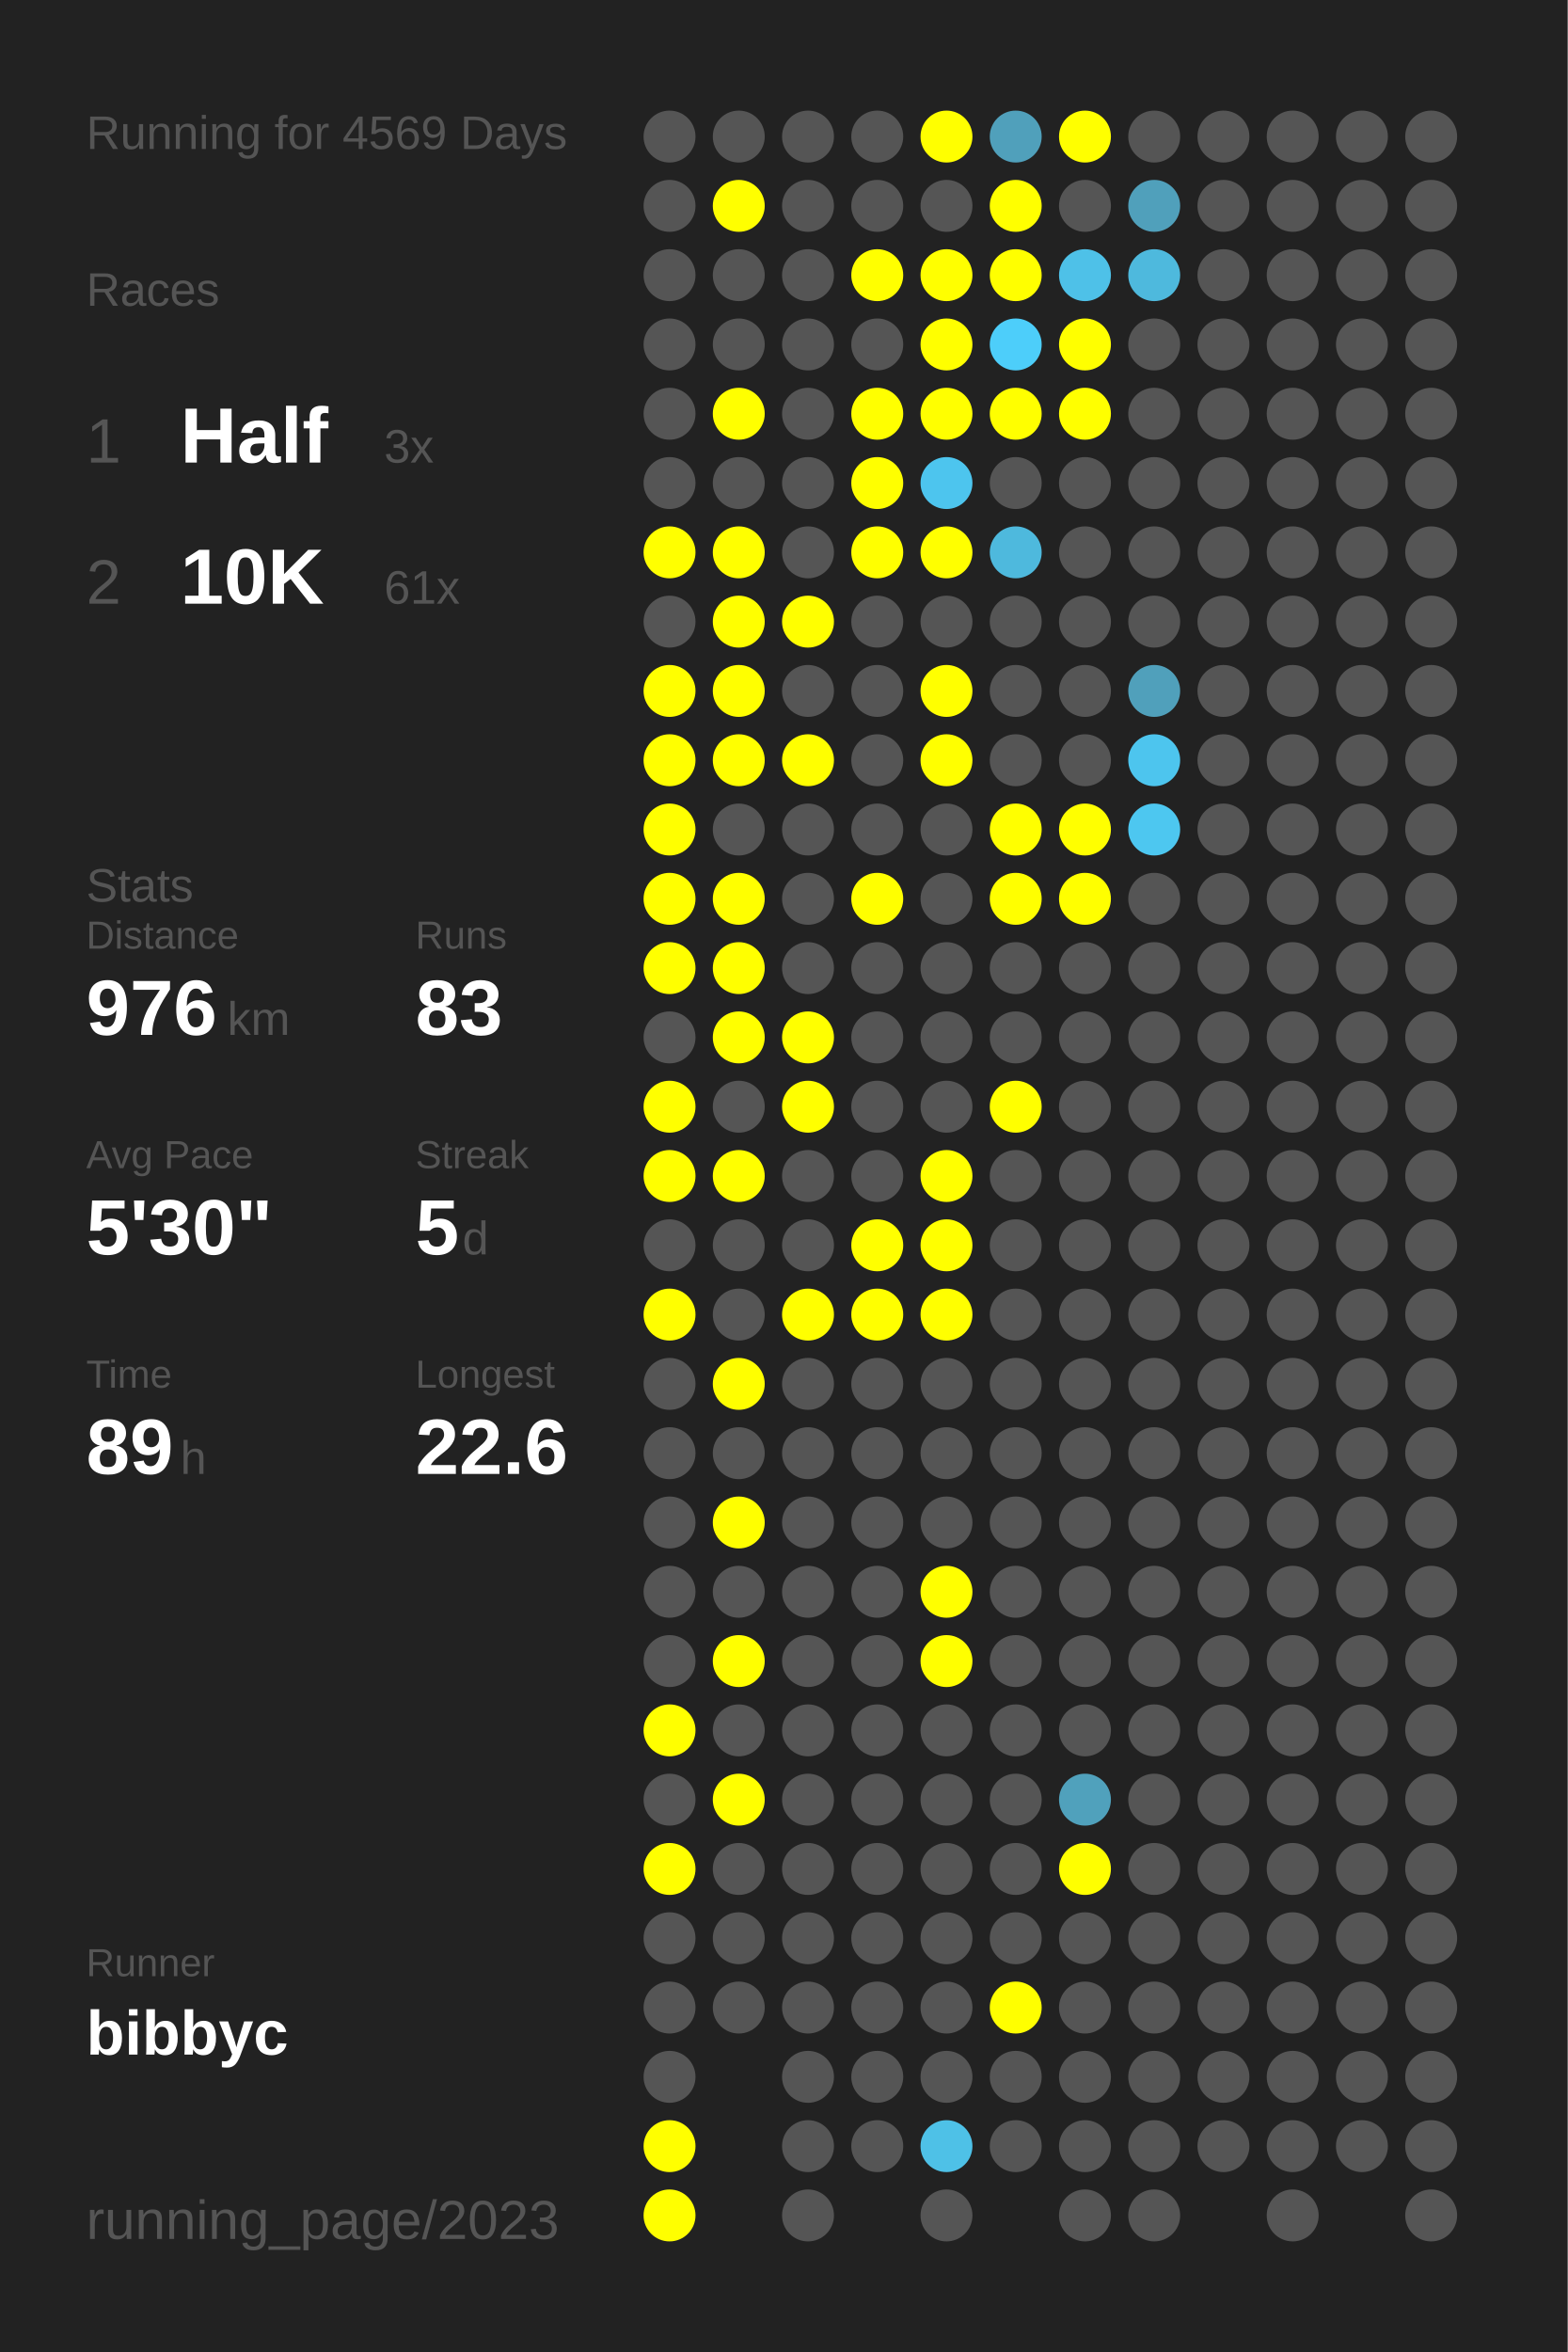
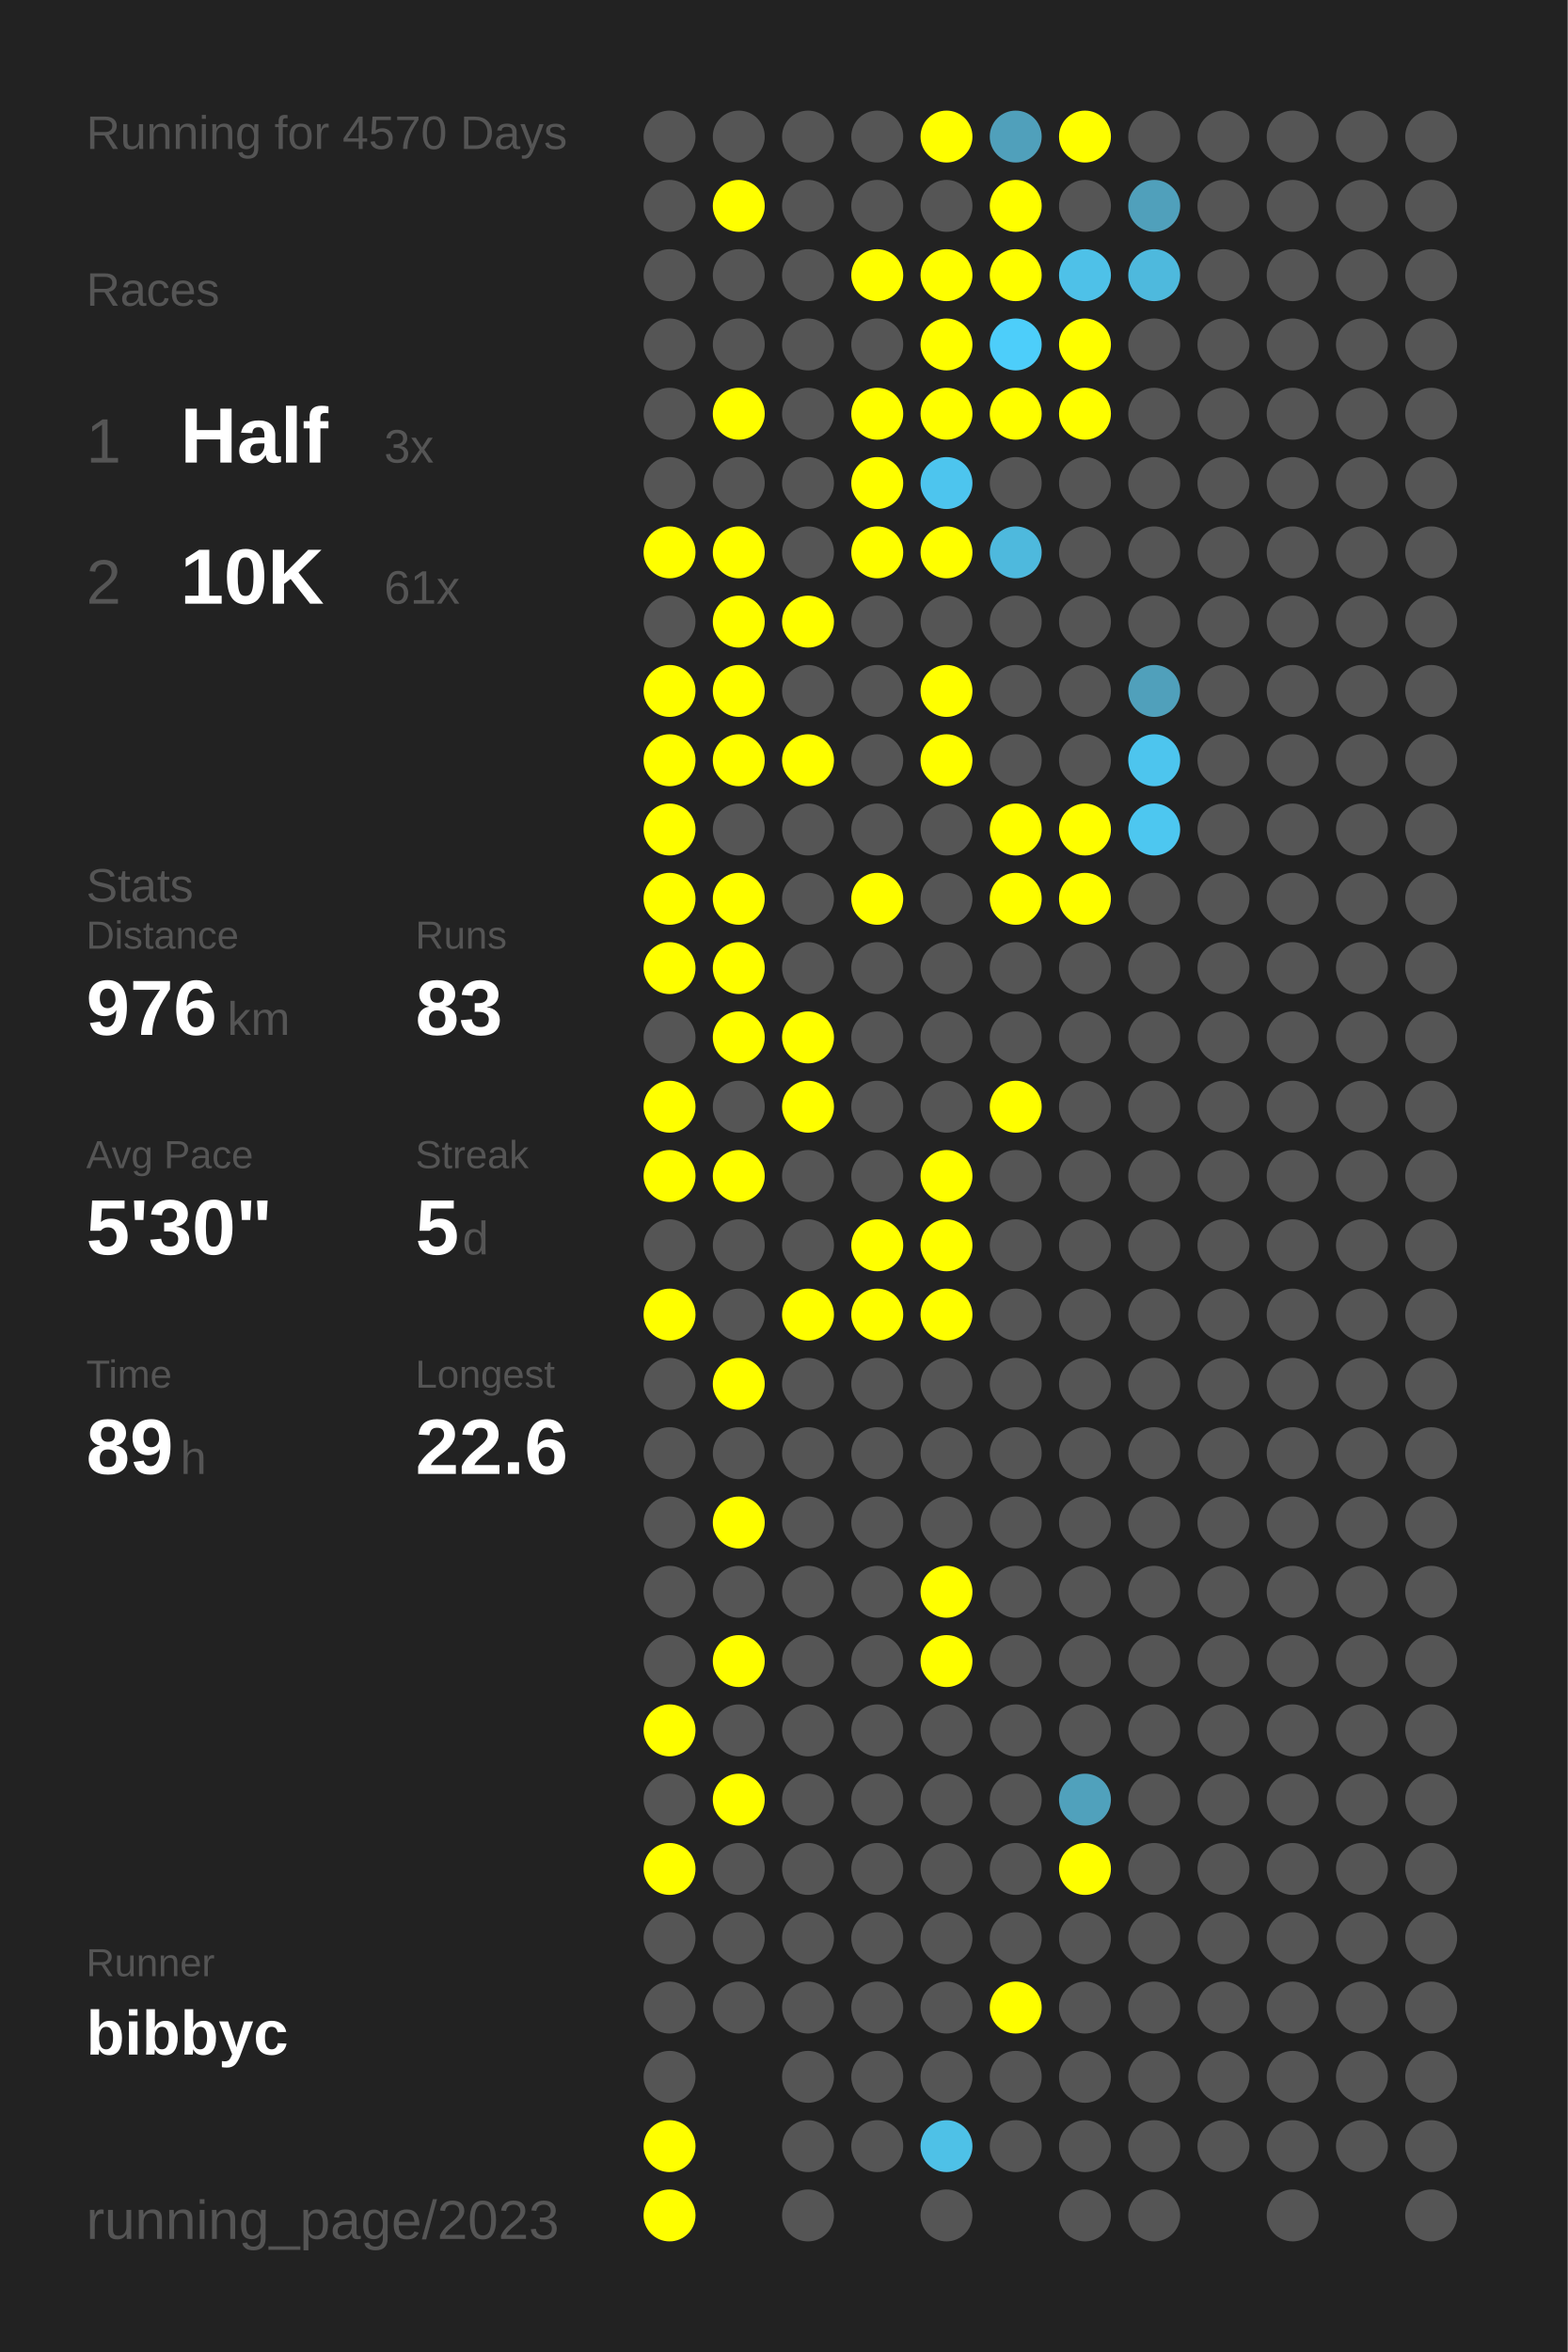
<svg xmlns="http://www.w3.org/2000/svg" baseProfile="full" height="300mm" version="1.1" viewBox="0,0,200,300" width="200mm">
  <defs />
  <rect fill="#222222" height="300" width="200" x="0" y="0" />
-   <text fill="#555555" style="font-size:6px; font-family:Arial;" x="11" y="19">Running for 4569 Days</text>
+   <text fill="#555555" style="font-size:6px; font-family:Arial;" x="11" y="19">Running for 4570 Days</text>
  <text fill="#555555" style="font-size:6px; font-family:Arial;" x="11" y="39">Races</text>
  <text fill="#555555" style="font-size:8px; font-family:Arial;" x="11" y="59">1</text>
  <text fill="#FFFFFF" style="font-size:10px; font-family:Arial; font-weight:bold;" x="23" y="59">Half</text>
  <text fill="#555555" style="font-size:6px; font-family:Arial;" x="49" y="59">3x</text>
  <text fill="#555555" style="font-size:8px; font-family:Arial;" x="11" y="77">2</text>
  <text fill="#FFFFFF" style="font-size:10px; font-family:Arial; font-weight:bold;" x="23" y="77">10K</text>
  <text fill="#555555" style="font-size:6px; font-family:Arial;" x="49" y="77">61x</text>
  <text fill="#555555" style="font-size:6px; font-family:Arial;" x="11" y="115">Stats</text>
  <text fill="#555555" style="font-size:5px; font-family:Arial;" x="11" y="121">Distance</text>
  <text fill="#FFFFFF" style="font-size:10px; font-family:Arial; font-weight:bold;" x="11" y="132">976</text>
  <text fill="#555555" style="font-size:6px; font-family:Arial;" x="29" y="132">km</text>
  <text fill="#555555" style="font-size:5px; font-family:Arial;" x="53" y="121">Runs</text>
  <text fill="#FFFFFF" style="font-size:10px; font-family:Arial; font-weight:bold;" x="53" y="132">83</text>
  <text fill="#555555" style="font-size:5px; font-family:Arial;" x="11" y="149">Avg Pace</text>
  <text fill="#FFFFFF" style="font-size:10px; font-family:Arial; font-weight:bold;" x="11" y="160">5'30"</text>
  <text fill="#555555" style="font-size:5px; font-family:Arial;" x="53" y="149">Streak</text>
  <text fill="#FFFFFF" style="font-size:10px; font-family:Arial; font-weight:bold;" x="53" y="160">5</text>
  <text fill="#555555" style="font-size:6px; font-family:Arial;" x="59" y="160">d</text>
  <text fill="#555555" style="font-size:5px; font-family:Arial;" x="11" y="177">Time</text>
  <text fill="#FFFFFF" style="font-size:10px; font-family:Arial; font-weight:bold;" x="11" y="188">89</text>
  <text fill="#555555" style="font-size:6px; font-family:Arial;" x="23" y="188">h</text>
  <text fill="#555555" style="font-size:5px; font-family:Arial;" x="53" y="177">Longest</text>
  <text fill="#FFFFFF" style="font-size:10px; font-family:Arial; font-weight:bold;" x="53" y="188">22.6</text>
  <text fill="#555555" style="font-size:5px; font-family:Arial;" x="11" y="252.065">Runner</text>
  <text fill="#FFFFFF" style="font-size:8px; font-family:Arial; font-weight:bold;" x="11" y="262.065">bibbyc</text>
  <text fill="#555555" style="font-size:7px; font-family:Arial;" x="11" y="285.581">running_page/2023</text>
  <circle cx="85.417" cy="17.419" fill="#555555" r="3.312" />
  <circle cx="85.417" cy="26.258" fill="#555555" r="3.312" />
  <circle cx="85.417" cy="35.097" fill="#555555" r="3.312" />
  <circle cx="85.417" cy="43.935" fill="#555555" r="3.312" />
  <circle cx="85.417" cy="52.774" fill="#555555" r="3.312" />
  <circle cx="85.417" cy="61.613" fill="#555555" r="3.312" />
  <circle cx="85.417" cy="70.452" fill="#FFFF00" r="3.312" />
  <circle cx="85.417" cy="79.29" fill="#555555" r="3.312" />
  <circle cx="85.417" cy="88.129" fill="#FFFF00" r="3.312" />
  <circle cx="85.417" cy="96.968" fill="#FFFF00" r="3.312" />
  <circle cx="85.417" cy="105.806" fill="#FFFF00" r="3.312" />
  <circle cx="85.417" cy="114.645" fill="#FFFF00" r="3.312" />
  <circle cx="85.417" cy="123.484" fill="#FFFF00" r="3.312" />
  <circle cx="85.417" cy="132.323" fill="#555555" r="3.312" />
  <circle cx="85.417" cy="141.161" fill="#FFFF00" r="3.312" />
  <circle cx="85.417" cy="150" fill="#FFFF00" r="3.312" />
  <circle cx="85.417" cy="158.839" fill="#555555" r="3.312" />
  <circle cx="85.417" cy="167.677" fill="#FFFF00" r="3.312" />
  <circle cx="85.417" cy="176.516" fill="#555555" r="3.312" />
  <circle cx="85.417" cy="185.355" fill="#555555" r="3.312" />
  <circle cx="85.417" cy="194.194" fill="#555555" r="3.312" />
  <circle cx="85.417" cy="203.032" fill="#555555" r="3.312" />
  <circle cx="85.417" cy="211.871" fill="#555555" r="3.312" />
  <circle cx="85.417" cy="220.71" fill="#FFFF00" r="3.312" />
  <circle cx="85.417" cy="229.548" fill="#555555" r="3.312" />
  <circle cx="85.417" cy="238.387" fill="#FFFF00" r="3.312" />
  <circle cx="85.417" cy="247.226" fill="#555555" r="3.312" />
  <circle cx="85.417" cy="256.065" fill="#555555" r="3.312" />
  <circle cx="85.417" cy="264.903" fill="#555555" r="3.312" />
  <circle cx="85.417" cy="273.742" fill="#FFFF00" r="3.312" />
  <circle cx="85.417" cy="282.581" fill="#FFFF00" r="3.312" />
  <circle cx="94.25" cy="17.419" fill="#555555" r="3.312" />
  <circle cx="94.25" cy="26.258" fill="#FFFF00" r="3.312" />
  <circle cx="94.25" cy="35.097" fill="#555555" r="3.312" />
  <circle cx="94.25" cy="43.935" fill="#555555" r="3.312" />
  <circle cx="94.25" cy="52.774" fill="#FFFF00" r="3.312" />
  <circle cx="94.25" cy="61.613" fill="#555555" r="3.312" />
  <circle cx="94.25" cy="70.452" fill="#FFFF00" r="3.312" />
  <circle cx="94.25" cy="79.29" fill="#FFFF00" r="3.312" />
  <circle cx="94.25" cy="88.129" fill="#FFFF00" r="3.312" />
  <circle cx="94.25" cy="96.968" fill="#FFFF00" r="3.312" />
  <circle cx="94.25" cy="105.806" fill="#555555" r="3.312" />
  <circle cx="94.25" cy="114.645" fill="#FFFF00" r="3.312" />
  <circle cx="94.25" cy="123.484" fill="#FFFF00" r="3.312" />
  <circle cx="94.25" cy="132.323" fill="#FFFF00" r="3.312" />
  <circle cx="94.25" cy="141.161" fill="#555555" r="3.312" />
  <circle cx="94.25" cy="150" fill="#FFFF00" r="3.312" />
  <circle cx="94.25" cy="158.839" fill="#555555" r="3.312" />
  <circle cx="94.25" cy="167.677" fill="#555555" r="3.312" />
  <circle cx="94.25" cy="176.516" fill="#FFFF00" r="3.312" />
  <circle cx="94.25" cy="185.355" fill="#555555" r="3.312" />
  <circle cx="94.25" cy="194.194" fill="#FFFF00" r="3.312" />
  <circle cx="94.25" cy="203.032" fill="#555555" r="3.312" />
  <circle cx="94.25" cy="211.871" fill="#FFFF00" r="3.312" />
  <circle cx="94.25" cy="220.71" fill="#555555" r="3.312" />
  <circle cx="94.25" cy="229.548" fill="#FFFF00" r="3.312" />
  <circle cx="94.25" cy="238.387" fill="#555555" r="3.312" />
  <circle cx="94.25" cy="247.226" fill="#555555" r="3.312" />
  <circle cx="94.25" cy="256.065" fill="#555555" r="3.312" />
  <circle cx="103.083" cy="17.419" fill="#555555" r="3.312" />
  <circle cx="103.083" cy="26.258" fill="#555555" r="3.312" />
  <circle cx="103.083" cy="35.097" fill="#555555" r="3.312" />
  <circle cx="103.083" cy="43.935" fill="#555555" r="3.312" />
  <circle cx="103.083" cy="52.774" fill="#555555" r="3.312" />
  <circle cx="103.083" cy="61.613" fill="#555555" r="3.312" />
  <circle cx="103.083" cy="70.452" fill="#555555" r="3.312" />
  <circle cx="103.083" cy="79.29" fill="#FFFF00" r="3.312" />
  <circle cx="103.083" cy="88.129" fill="#555555" r="3.312" />
  <circle cx="103.083" cy="96.968" fill="#FFFF00" r="3.312" />
  <circle cx="103.083" cy="105.806" fill="#555555" r="3.312" />
  <circle cx="103.083" cy="114.645" fill="#555555" r="3.312" />
  <circle cx="103.083" cy="123.484" fill="#555555" r="3.312" />
  <circle cx="103.083" cy="132.323" fill="#FFFF00" r="3.312" />
  <circle cx="103.083" cy="141.161" fill="#FFFF00" r="3.312" />
  <circle cx="103.083" cy="150" fill="#555555" r="3.312" />
  <circle cx="103.083" cy="158.839" fill="#555555" r="3.312" />
  <circle cx="103.083" cy="167.677" fill="#FFFF00" r="3.312" />
  <circle cx="103.083" cy="176.516" fill="#555555" r="3.312" />
  <circle cx="103.083" cy="185.355" fill="#555555" r="3.312" />
  <circle cx="103.083" cy="194.194" fill="#555555" r="3.312" />
  <circle cx="103.083" cy="203.032" fill="#555555" r="3.312" />
  <circle cx="103.083" cy="211.871" fill="#555555" r="3.312" />
  <circle cx="103.083" cy="220.71" fill="#555555" r="3.312" />
  <circle cx="103.083" cy="229.548" fill="#555555" r="3.312" />
  <circle cx="103.083" cy="238.387" fill="#555555" r="3.312" />
  <circle cx="103.083" cy="247.226" fill="#555555" r="3.312" />
  <circle cx="103.083" cy="256.065" fill="#555555" r="3.312" />
  <circle cx="103.083" cy="264.903" fill="#555555" r="3.312" />
  <circle cx="103.083" cy="273.742" fill="#555555" r="3.312" />
  <circle cx="103.083" cy="282.581" fill="#555555" r="3.312" />
  <circle cx="111.917" cy="17.419" fill="#555555" r="3.312" />
  <circle cx="111.917" cy="26.258" fill="#555555" r="3.312" />
  <circle cx="111.917" cy="35.097" fill="#FFFF00" r="3.312" />
  <circle cx="111.917" cy="43.935" fill="#555555" r="3.312" />
  <circle cx="111.917" cy="52.774" fill="#FFFF00" r="3.312" />
  <circle cx="111.917" cy="61.613" fill="#FFFF00" r="3.312" />
  <circle cx="111.917" cy="70.452" fill="#FFFF00" r="3.312" />
  <circle cx="111.917" cy="79.29" fill="#555555" r="3.312" />
  <circle cx="111.917" cy="88.129" fill="#555555" r="3.312" />
  <circle cx="111.917" cy="96.968" fill="#555555" r="3.312" />
  <circle cx="111.917" cy="105.806" fill="#555555" r="3.312" />
  <circle cx="111.917" cy="114.645" fill="#FFFF00" r="3.312" />
  <circle cx="111.917" cy="123.484" fill="#555555" r="3.312" />
  <circle cx="111.917" cy="132.323" fill="#555555" r="3.312" />
  <circle cx="111.917" cy="141.161" fill="#555555" r="3.312" />
  <circle cx="111.917" cy="150" fill="#555555" r="3.312" />
  <circle cx="111.917" cy="158.839" fill="#FFFF00" r="3.312" />
  <circle cx="111.917" cy="167.677" fill="#FFFF00" r="3.312" />
  <circle cx="111.917" cy="176.516" fill="#555555" r="3.312" />
  <circle cx="111.917" cy="185.355" fill="#555555" r="3.312" />
  <circle cx="111.917" cy="194.194" fill="#555555" r="3.312" />
  <circle cx="111.917" cy="203.032" fill="#555555" r="3.312" />
  <circle cx="111.917" cy="211.871" fill="#555555" r="3.312" />
  <circle cx="111.917" cy="220.71" fill="#555555" r="3.312" />
  <circle cx="111.917" cy="229.548" fill="#555555" r="3.312" />
  <circle cx="111.917" cy="238.387" fill="#555555" r="3.312" />
  <circle cx="111.917" cy="247.226" fill="#555555" r="3.312" />
  <circle cx="111.917" cy="256.065" fill="#555555" r="3.312" />
  <circle cx="111.917" cy="264.903" fill="#555555" r="3.312" />
  <circle cx="111.917" cy="273.742" fill="#555555" r="3.312" />
  <circle cx="120.75" cy="17.419" fill="#FFFF00" r="3.312" />
  <circle cx="120.75" cy="26.258" fill="#555555" r="3.312" />
  <circle cx="120.75" cy="35.097" fill="#FFFF00" r="3.312" />
  <circle cx="120.75" cy="43.935" fill="#FFFF00" r="3.312" />
  <circle cx="120.75" cy="52.774" fill="#FFFF00" r="3.312" />
  <circle cx="120.75" cy="61.613" fill="#4dc5ee" r="3.312" />
  <circle cx="120.75" cy="70.452" fill="#FFFF00" r="3.312" />
  <circle cx="120.75" cy="79.29" fill="#555555" r="3.312" />
  <circle cx="120.75" cy="88.129" fill="#FFFF00" r="3.312" />
  <circle cx="120.75" cy="96.968" fill="#FFFF00" r="3.312" />
  <circle cx="120.75" cy="105.806" fill="#555555" r="3.312" />
  <circle cx="120.75" cy="114.645" fill="#555555" r="3.312" />
  <circle cx="120.75" cy="123.484" fill="#555555" r="3.312" />
  <circle cx="120.75" cy="132.323" fill="#555555" r="3.312" />
  <circle cx="120.75" cy="141.161" fill="#555555" r="3.312" />
  <circle cx="120.75" cy="150" fill="#FFFF00" r="3.312" />
  <circle cx="120.75" cy="158.839" fill="#FFFF00" r="3.312" />
  <circle cx="120.75" cy="167.677" fill="#FFFF00" r="3.312" />
  <circle cx="120.75" cy="176.516" fill="#555555" r="3.312" />
  <circle cx="120.75" cy="185.355" fill="#555555" r="3.312" />
  <circle cx="120.75" cy="194.194" fill="#555555" r="3.312" />
  <circle cx="120.75" cy="203.032" fill="#FFFF00" r="3.312" />
  <circle cx="120.75" cy="211.871" fill="#FFFF00" r="3.312" />
  <circle cx="120.75" cy="220.71" fill="#555555" r="3.312" />
  <circle cx="120.75" cy="229.548" fill="#555555" r="3.312" />
  <circle cx="120.75" cy="238.387" fill="#555555" r="3.312" />
  <circle cx="120.75" cy="247.226" fill="#555555" r="3.312" />
  <circle cx="120.75" cy="256.065" fill="#555555" r="3.312" />
  <circle cx="120.75" cy="264.903" fill="#555555" r="3.312" />
  <circle cx="120.75" cy="273.742" fill="#4ec1e7" r="3.312" />
  <circle cx="120.75" cy="282.581" fill="#555555" r="3.312" />
  <circle cx="129.583" cy="17.419" fill="#50a0bb" r="3.312" />
  <circle cx="129.583" cy="26.258" fill="#FFFF00" r="3.312" />
  <circle cx="129.583" cy="35.097" fill="#FFFF00" r="3.312" />
  <circle cx="129.583" cy="43.935" fill="#4dcefa" r="3.312" />
  <circle cx="129.583" cy="52.774" fill="#FFFF00" r="3.312" />
  <circle cx="129.583" cy="61.613" fill="#555555" r="3.312" />
  <circle cx="129.583" cy="70.452" fill="#4eb9dd" r="3.312" />
  <circle cx="129.583" cy="79.29" fill="#555555" r="3.312" />
  <circle cx="129.583" cy="88.129" fill="#555555" r="3.312" />
  <circle cx="129.583" cy="96.968" fill="#555555" r="3.312" />
  <circle cx="129.583" cy="105.806" fill="#FFFF00" r="3.312" />
  <circle cx="129.583" cy="114.645" fill="#FFFF00" r="3.312" />
  <circle cx="129.583" cy="123.484" fill="#555555" r="3.312" />
  <circle cx="129.583" cy="132.323" fill="#555555" r="3.312" />
  <circle cx="129.583" cy="141.161" fill="#FFFF00" r="3.312" />
  <circle cx="129.583" cy="150" fill="#555555" r="3.312" />
  <circle cx="129.583" cy="158.839" fill="#555555" r="3.312" />
  <circle cx="129.583" cy="167.677" fill="#555555" r="3.312" />
  <circle cx="129.583" cy="176.516" fill="#555555" r="3.312" />
  <circle cx="129.583" cy="185.355" fill="#555555" r="3.312" />
  <circle cx="129.583" cy="194.194" fill="#555555" r="3.312" />
  <circle cx="129.583" cy="203.032" fill="#555555" r="3.312" />
  <circle cx="129.583" cy="211.871" fill="#555555" r="3.312" />
  <circle cx="129.583" cy="220.71" fill="#555555" r="3.312" />
  <circle cx="129.583" cy="229.548" fill="#555555" r="3.312" />
  <circle cx="129.583" cy="238.387" fill="#555555" r="3.312" />
  <circle cx="129.583" cy="247.226" fill="#555555" r="3.312" />
  <circle cx="129.583" cy="256.065" fill="#FFFF00" r="3.312" />
  <circle cx="129.583" cy="264.903" fill="#555555" r="3.312" />
  <circle cx="129.583" cy="273.742" fill="#555555" r="3.312" />
  <circle cx="138.417" cy="17.419" fill="#FFFF00" r="3.312" />
  <circle cx="138.417" cy="26.258" fill="#555555" r="3.312" />
  <circle cx="138.417" cy="35.097" fill="#4ec1e8" r="3.312" />
  <circle cx="138.417" cy="43.935" fill="#FFFF00" r="3.312" />
  <circle cx="138.417" cy="52.774" fill="#FFFF00" r="3.312" />
  <circle cx="138.417" cy="61.613" fill="#555555" r="3.312" />
  <circle cx="138.417" cy="70.452" fill="#555555" r="3.312" />
  <circle cx="138.417" cy="79.29" fill="#555555" r="3.312" />
  <circle cx="138.417" cy="88.129" fill="#555555" r="3.312" />
  <circle cx="138.417" cy="96.968" fill="#555555" r="3.312" />
  <circle cx="138.417" cy="105.806" fill="#FFFF00" r="3.312" />
  <circle cx="138.417" cy="114.645" fill="#FFFF00" r="3.312" />
  <circle cx="138.417" cy="123.484" fill="#555555" r="3.312" />
  <circle cx="138.417" cy="132.323" fill="#555555" r="3.312" />
  <circle cx="138.417" cy="141.161" fill="#555555" r="3.312" />
  <circle cx="138.417" cy="150" fill="#555555" r="3.312" />
  <circle cx="138.417" cy="158.839" fill="#555555" r="3.312" />
  <circle cx="138.417" cy="167.677" fill="#555555" r="3.312" />
  <circle cx="138.417" cy="176.516" fill="#555555" r="3.312" />
  <circle cx="138.417" cy="185.355" fill="#555555" r="3.312" />
  <circle cx="138.417" cy="194.194" fill="#555555" r="3.312" />
  <circle cx="138.417" cy="203.032" fill="#555555" r="3.312" />
  <circle cx="138.417" cy="211.871" fill="#555555" r="3.312" />
  <circle cx="138.417" cy="220.71" fill="#555555" r="3.312" />
  <circle cx="138.417" cy="229.548" fill="#50a1bc" r="3.312" />
  <circle cx="138.417" cy="238.387" fill="#FFFF00" r="3.312" />
  <circle cx="138.417" cy="247.226" fill="#555555" r="3.312" />
  <circle cx="138.417" cy="256.065" fill="#555555" r="3.312" />
  <circle cx="138.417" cy="264.903" fill="#555555" r="3.312" />
  <circle cx="138.417" cy="273.742" fill="#555555" r="3.312" />
  <circle cx="138.417" cy="282.581" fill="#555555" r="3.312" />
  <circle cx="147.25" cy="17.419" fill="#555555" r="3.312" />
  <circle cx="147.25" cy="26.258" fill="#50a0bb" r="3.312" />
  <circle cx="147.25" cy="35.097" fill="#4eb9dd" r="3.312" />
  <circle cx="147.25" cy="43.935" fill="#555555" r="3.312" />
  <circle cx="147.25" cy="52.774" fill="#555555" r="3.312" />
  <circle cx="147.25" cy="61.613" fill="#555555" r="3.312" />
  <circle cx="147.25" cy="70.452" fill="#555555" r="3.312" />
  <circle cx="147.25" cy="79.29" fill="#555555" r="3.312" />
  <circle cx="147.25" cy="88.129" fill="#50a0bb" r="3.312" />
  <circle cx="147.25" cy="96.968" fill="#4dc5ee" r="3.312" />
  <circle cx="147.25" cy="105.806" fill="#4dc7f0" r="3.312" />
  <circle cx="147.25" cy="114.645" fill="#555555" r="3.312" />
  <circle cx="147.25" cy="123.484" fill="#555555" r="3.312" />
  <circle cx="147.25" cy="132.323" fill="#555555" r="3.312" />
  <circle cx="147.25" cy="141.161" fill="#555555" r="3.312" />
  <circle cx="147.25" cy="150" fill="#555555" r="3.312" />
  <circle cx="147.25" cy="158.839" fill="#555555" r="3.312" />
  <circle cx="147.25" cy="167.677" fill="#555555" r="3.312" />
  <circle cx="147.25" cy="176.516" fill="#555555" r="3.312" />
  <circle cx="147.25" cy="185.355" fill="#555555" r="3.312" />
  <circle cx="147.25" cy="194.194" fill="#555555" r="3.312" />
  <circle cx="147.25" cy="203.032" fill="#555555" r="3.312" />
  <circle cx="147.25" cy="211.871" fill="#555555" r="3.312" />
  <circle cx="147.25" cy="220.71" fill="#555555" r="3.312" />
  <circle cx="147.25" cy="229.548" fill="#555555" r="3.312" />
  <circle cx="147.25" cy="238.387" fill="#555555" r="3.312" />
  <circle cx="147.25" cy="247.226" fill="#555555" r="3.312" />
  <circle cx="147.25" cy="256.065" fill="#555555" r="3.312" />
  <circle cx="147.25" cy="264.903" fill="#555555" r="3.312" />
  <circle cx="147.25" cy="273.742" fill="#555555" r="3.312" />
  <circle cx="147.25" cy="282.581" fill="#555555" r="3.312" />
  <circle cx="156.083" cy="17.419" fill="#555555" r="3.312" />
  <circle cx="156.083" cy="26.258" fill="#555555" r="3.312" />
  <circle cx="156.083" cy="35.097" fill="#555555" r="3.312" />
  <circle cx="156.083" cy="43.935" fill="#555555" r="3.312" />
  <circle cx="156.083" cy="52.774" fill="#555555" r="3.312" />
  <circle cx="156.083" cy="61.613" fill="#555555" r="3.312" />
  <circle cx="156.083" cy="70.452" fill="#555555" r="3.312" />
  <circle cx="156.083" cy="79.29" fill="#555555" r="3.312" />
  <circle cx="156.083" cy="88.129" fill="#555555" r="3.312" />
  <circle cx="156.083" cy="96.968" fill="#555555" r="3.312" />
  <circle cx="156.083" cy="105.806" fill="#555555" r="3.312" />
  <circle cx="156.083" cy="114.645" fill="#555555" r="3.312" />
  <circle cx="156.083" cy="123.484" fill="#555555" r="3.312" />
  <circle cx="156.083" cy="132.323" fill="#555555" r="3.312" />
  <circle cx="156.083" cy="141.161" fill="#555555" r="3.312" />
  <circle cx="156.083" cy="150" fill="#555555" r="3.312" />
  <circle cx="156.083" cy="158.839" fill="#555555" r="3.312" />
  <circle cx="156.083" cy="167.677" fill="#555555" r="3.312" />
  <circle cx="156.083" cy="176.516" fill="#555555" r="3.312" />
  <circle cx="156.083" cy="185.355" fill="#555555" r="3.312" />
  <circle cx="156.083" cy="194.194" fill="#555555" r="3.312" />
  <circle cx="156.083" cy="203.032" fill="#555555" r="3.312" />
  <circle cx="156.083" cy="211.871" fill="#555555" r="3.312" />
  <circle cx="156.083" cy="220.71" fill="#555555" r="3.312" />
  <circle cx="156.083" cy="229.548" fill="#555555" r="3.312" />
  <circle cx="156.083" cy="238.387" fill="#555555" r="3.312" />
  <circle cx="156.083" cy="247.226" fill="#555555" r="3.312" />
  <circle cx="156.083" cy="256.065" fill="#555555" r="3.312" />
  <circle cx="156.083" cy="264.903" fill="#555555" r="3.312" />
  <circle cx="156.083" cy="273.742" fill="#555555" r="3.312" />
  <circle cx="164.917" cy="17.419" fill="#555555" r="3.312" />
  <circle cx="164.917" cy="26.258" fill="#555555" r="3.312" />
  <circle cx="164.917" cy="35.097" fill="#555555" r="3.312" />
  <circle cx="164.917" cy="43.935" fill="#555555" r="3.312" />
  <circle cx="164.917" cy="52.774" fill="#555555" r="3.312" />
  <circle cx="164.917" cy="61.613" fill="#555555" r="3.312" />
  <circle cx="164.917" cy="70.452" fill="#555555" r="3.312" />
  <circle cx="164.917" cy="79.29" fill="#555555" r="3.312" />
  <circle cx="164.917" cy="88.129" fill="#555555" r="3.312" />
  <circle cx="164.917" cy="96.968" fill="#555555" r="3.312" />
  <circle cx="164.917" cy="105.806" fill="#555555" r="3.312" />
  <circle cx="164.917" cy="114.645" fill="#555555" r="3.312" />
  <circle cx="164.917" cy="123.484" fill="#555555" r="3.312" />
  <circle cx="164.917" cy="132.323" fill="#555555" r="3.312" />
  <circle cx="164.917" cy="141.161" fill="#555555" r="3.312" />
  <circle cx="164.917" cy="150" fill="#555555" r="3.312" />
  <circle cx="164.917" cy="158.839" fill="#555555" r="3.312" />
  <circle cx="164.917" cy="167.677" fill="#555555" r="3.312" />
  <circle cx="164.917" cy="176.516" fill="#555555" r="3.312" />
  <circle cx="164.917" cy="185.355" fill="#555555" r="3.312" />
  <circle cx="164.917" cy="194.194" fill="#555555" r="3.312" />
  <circle cx="164.917" cy="203.032" fill="#555555" r="3.312" />
  <circle cx="164.917" cy="211.871" fill="#555555" r="3.312" />
  <circle cx="164.917" cy="220.71" fill="#555555" r="3.312" />
  <circle cx="164.917" cy="229.548" fill="#555555" r="3.312" />
  <circle cx="164.917" cy="238.387" fill="#555555" r="3.312" />
  <circle cx="164.917" cy="247.226" fill="#555555" r="3.312" />
  <circle cx="164.917" cy="256.065" fill="#555555" r="3.312" />
  <circle cx="164.917" cy="264.903" fill="#555555" r="3.312" />
  <circle cx="164.917" cy="273.742" fill="#555555" r="3.312" />
  <circle cx="164.917" cy="282.581" fill="#555555" r="3.312" />
  <circle cx="173.75" cy="17.419" fill="#555555" r="3.312" />
  <circle cx="173.75" cy="26.258" fill="#555555" r="3.312" />
  <circle cx="173.75" cy="35.097" fill="#555555" r="3.312" />
  <circle cx="173.75" cy="43.935" fill="#555555" r="3.312" />
  <circle cx="173.75" cy="52.774" fill="#555555" r="3.312" />
  <circle cx="173.75" cy="61.613" fill="#555555" r="3.312" />
  <circle cx="173.75" cy="70.452" fill="#555555" r="3.312" />
  <circle cx="173.75" cy="79.29" fill="#555555" r="3.312" />
  <circle cx="173.75" cy="88.129" fill="#555555" r="3.312" />
  <circle cx="173.75" cy="96.968" fill="#555555" r="3.312" />
  <circle cx="173.75" cy="105.806" fill="#555555" r="3.312" />
  <circle cx="173.75" cy="114.645" fill="#555555" r="3.312" />
  <circle cx="173.75" cy="123.484" fill="#555555" r="3.312" />
  <circle cx="173.75" cy="132.323" fill="#555555" r="3.312" />
  <circle cx="173.75" cy="141.161" fill="#555555" r="3.312" />
  <circle cx="173.75" cy="150" fill="#555555" r="3.312" />
  <circle cx="173.75" cy="158.839" fill="#555555" r="3.312" />
  <circle cx="173.75" cy="167.677" fill="#555555" r="3.312" />
  <circle cx="173.75" cy="176.516" fill="#555555" r="3.312" />
  <circle cx="173.75" cy="185.355" fill="#555555" r="3.312" />
  <circle cx="173.75" cy="194.194" fill="#555555" r="3.312" />
  <circle cx="173.75" cy="203.032" fill="#555555" r="3.312" />
  <circle cx="173.75" cy="211.871" fill="#555555" r="3.312" />
  <circle cx="173.75" cy="220.71" fill="#555555" r="3.312" />
  <circle cx="173.75" cy="229.548" fill="#555555" r="3.312" />
  <circle cx="173.75" cy="238.387" fill="#555555" r="3.312" />
  <circle cx="173.75" cy="247.226" fill="#555555" r="3.312" />
  <circle cx="173.75" cy="256.065" fill="#555555" r="3.312" />
  <circle cx="173.75" cy="264.903" fill="#555555" r="3.312" />
  <circle cx="173.75" cy="273.742" fill="#555555" r="3.312" />
  <circle cx="182.583" cy="17.419" fill="#555555" r="3.312" />
  <circle cx="182.583" cy="26.258" fill="#555555" r="3.312" />
  <circle cx="182.583" cy="35.097" fill="#555555" r="3.312" />
  <circle cx="182.583" cy="43.935" fill="#555555" r="3.312" />
  <circle cx="182.583" cy="52.774" fill="#555555" r="3.312" />
  <circle cx="182.583" cy="61.613" fill="#555555" r="3.312" />
  <circle cx="182.583" cy="70.452" fill="#555555" r="3.312" />
  <circle cx="182.583" cy="79.29" fill="#555555" r="3.312" />
  <circle cx="182.583" cy="88.129" fill="#555555" r="3.312" />
  <circle cx="182.583" cy="96.968" fill="#555555" r="3.312" />
  <circle cx="182.583" cy="105.806" fill="#555555" r="3.312" />
  <circle cx="182.583" cy="114.645" fill="#555555" r="3.312" />
  <circle cx="182.583" cy="123.484" fill="#555555" r="3.312" />
  <circle cx="182.583" cy="132.323" fill="#555555" r="3.312" />
  <circle cx="182.583" cy="141.161" fill="#555555" r="3.312" />
  <circle cx="182.583" cy="150" fill="#555555" r="3.312" />
  <circle cx="182.583" cy="158.839" fill="#555555" r="3.312" />
  <circle cx="182.583" cy="167.677" fill="#555555" r="3.312" />
  <circle cx="182.583" cy="176.516" fill="#555555" r="3.312" />
  <circle cx="182.583" cy="185.355" fill="#555555" r="3.312" />
  <circle cx="182.583" cy="194.194" fill="#555555" r="3.312" />
  <circle cx="182.583" cy="203.032" fill="#555555" r="3.312" />
  <circle cx="182.583" cy="211.871" fill="#555555" r="3.312" />
  <circle cx="182.583" cy="220.71" fill="#555555" r="3.312" />
  <circle cx="182.583" cy="229.548" fill="#555555" r="3.312" />
  <circle cx="182.583" cy="238.387" fill="#555555" r="3.312" />
  <circle cx="182.583" cy="247.226" fill="#555555" r="3.312" />
  <circle cx="182.583" cy="256.065" fill="#555555" r="3.312" />
  <circle cx="182.583" cy="264.903" fill="#555555" r="3.312" />
  <circle cx="182.583" cy="273.742" fill="#555555" r="3.312" />
  <circle cx="182.583" cy="282.581" fill="#555555" r="3.312" />
</svg>
